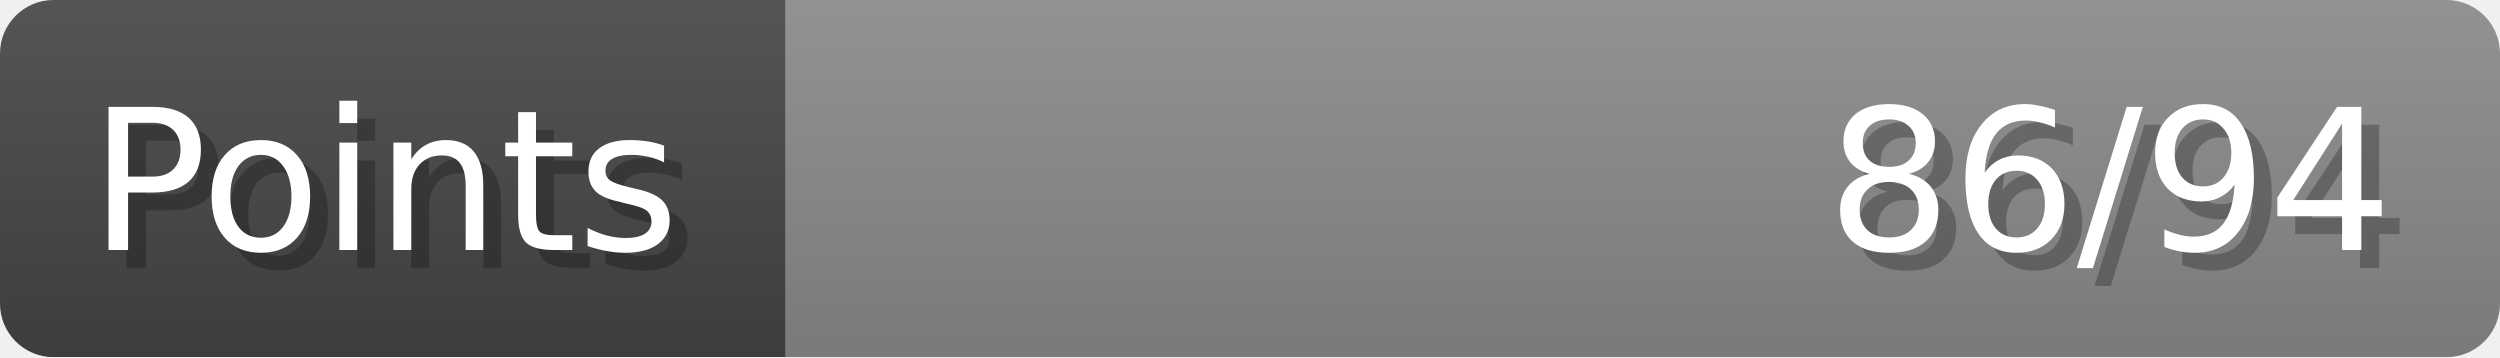
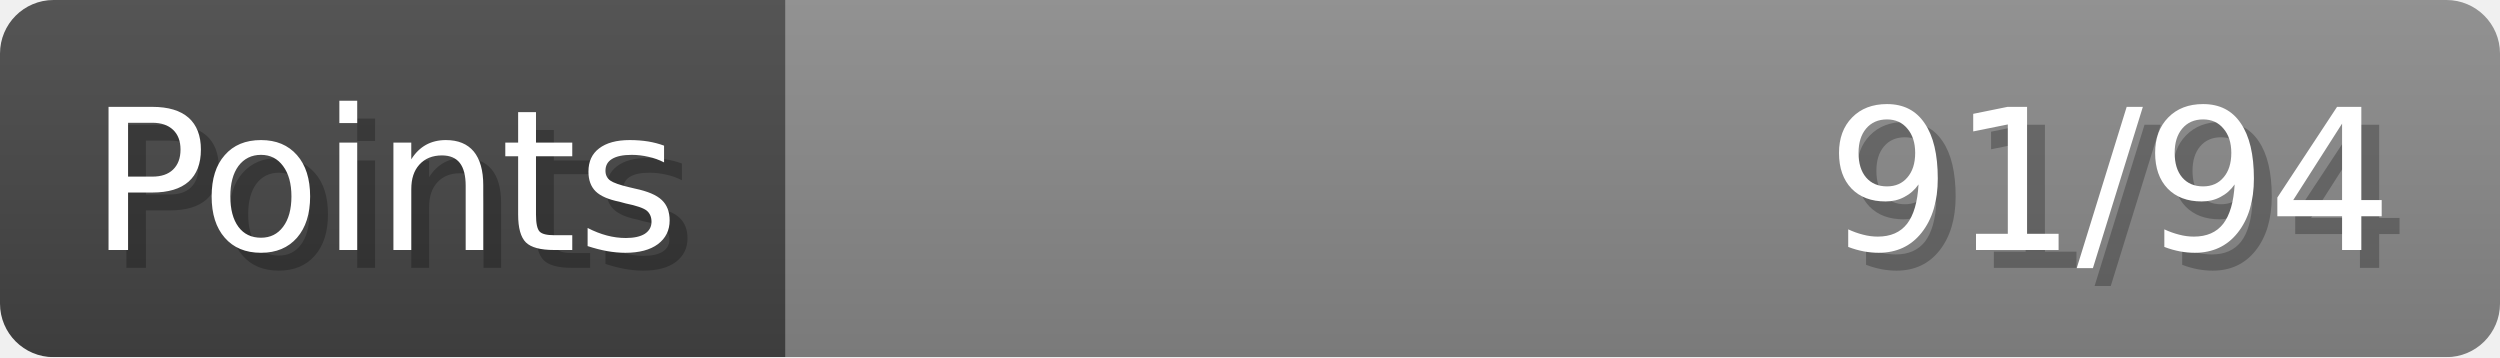
- <svg xmlns="http://www.w3.org/2000/svg" width="140px" height="20px" role="img" aria-label="Points: 86/94">
+ <svg xmlns="http://www.w3.org/2000/svg" width="140px" height="20px" role="img" aria-label="Points: 91/94">
  <linearGradient id="a" x2="0" y2="100%">
    <stop offset="0" stop-opacity=".1" stop-color="#EEE" />
    <stop offset="1" stop-opacity=".1" />
  </linearGradient>
  <mask id="m">
    <rect width="100%" height="100%" rx="3" fill="#FFF" />
  </mask>
  <g mask="url(#m)">
    <rect x="0" y="0" width="44" height="20" fill="#444" />
    <svg x="44" y="0" width="96" height="20">
      <rect width="100%" height="100%" fill="#888888" />
      <rect width="0%" height="100%" fill="#33CC11" transform="">
-         <animate attributeName="width" begin="0.5s" dur="600ms" from="0%" to="91%" repeatCount="1" fill="freeze" calcMode="spline" keyTimes="0; 1" keySplines="0.3, 0.61, 0.355, 1" />
+         <animate attributeName="width" begin="0.5s" dur="600ms" from="0%" to="96%" repeatCount="1" fill="freeze" calcMode="spline" keyTimes="0; 1" keySplines="0.3, 0.61, 0.355, 1" />
      </rect>
    </svg>
    <rect width="140" height="20" fill="url(#a)" />
  </g>
  <g aria-hidden="true" font-size="11" font-family="Verdana, DejaVu Sans, sans-serif" fill="#FFFFFF">
    <text x="6" y="15" fill="#000" opacity="0.25">Points</text>
    <text x="5" y="14">Points</text>
-     <text x="135" y="15" fill="#000" opacity="0.25" text-anchor="end">86/94</text>
-     <text x="134" y="14" text-anchor="end">86/94</text>
+     <text x="135" y="15" fill="#000" opacity="0.25" text-anchor="end">91/94</text>
+     <text x="134" y="14" text-anchor="end">91/94</text>
  </g>
</svg>
